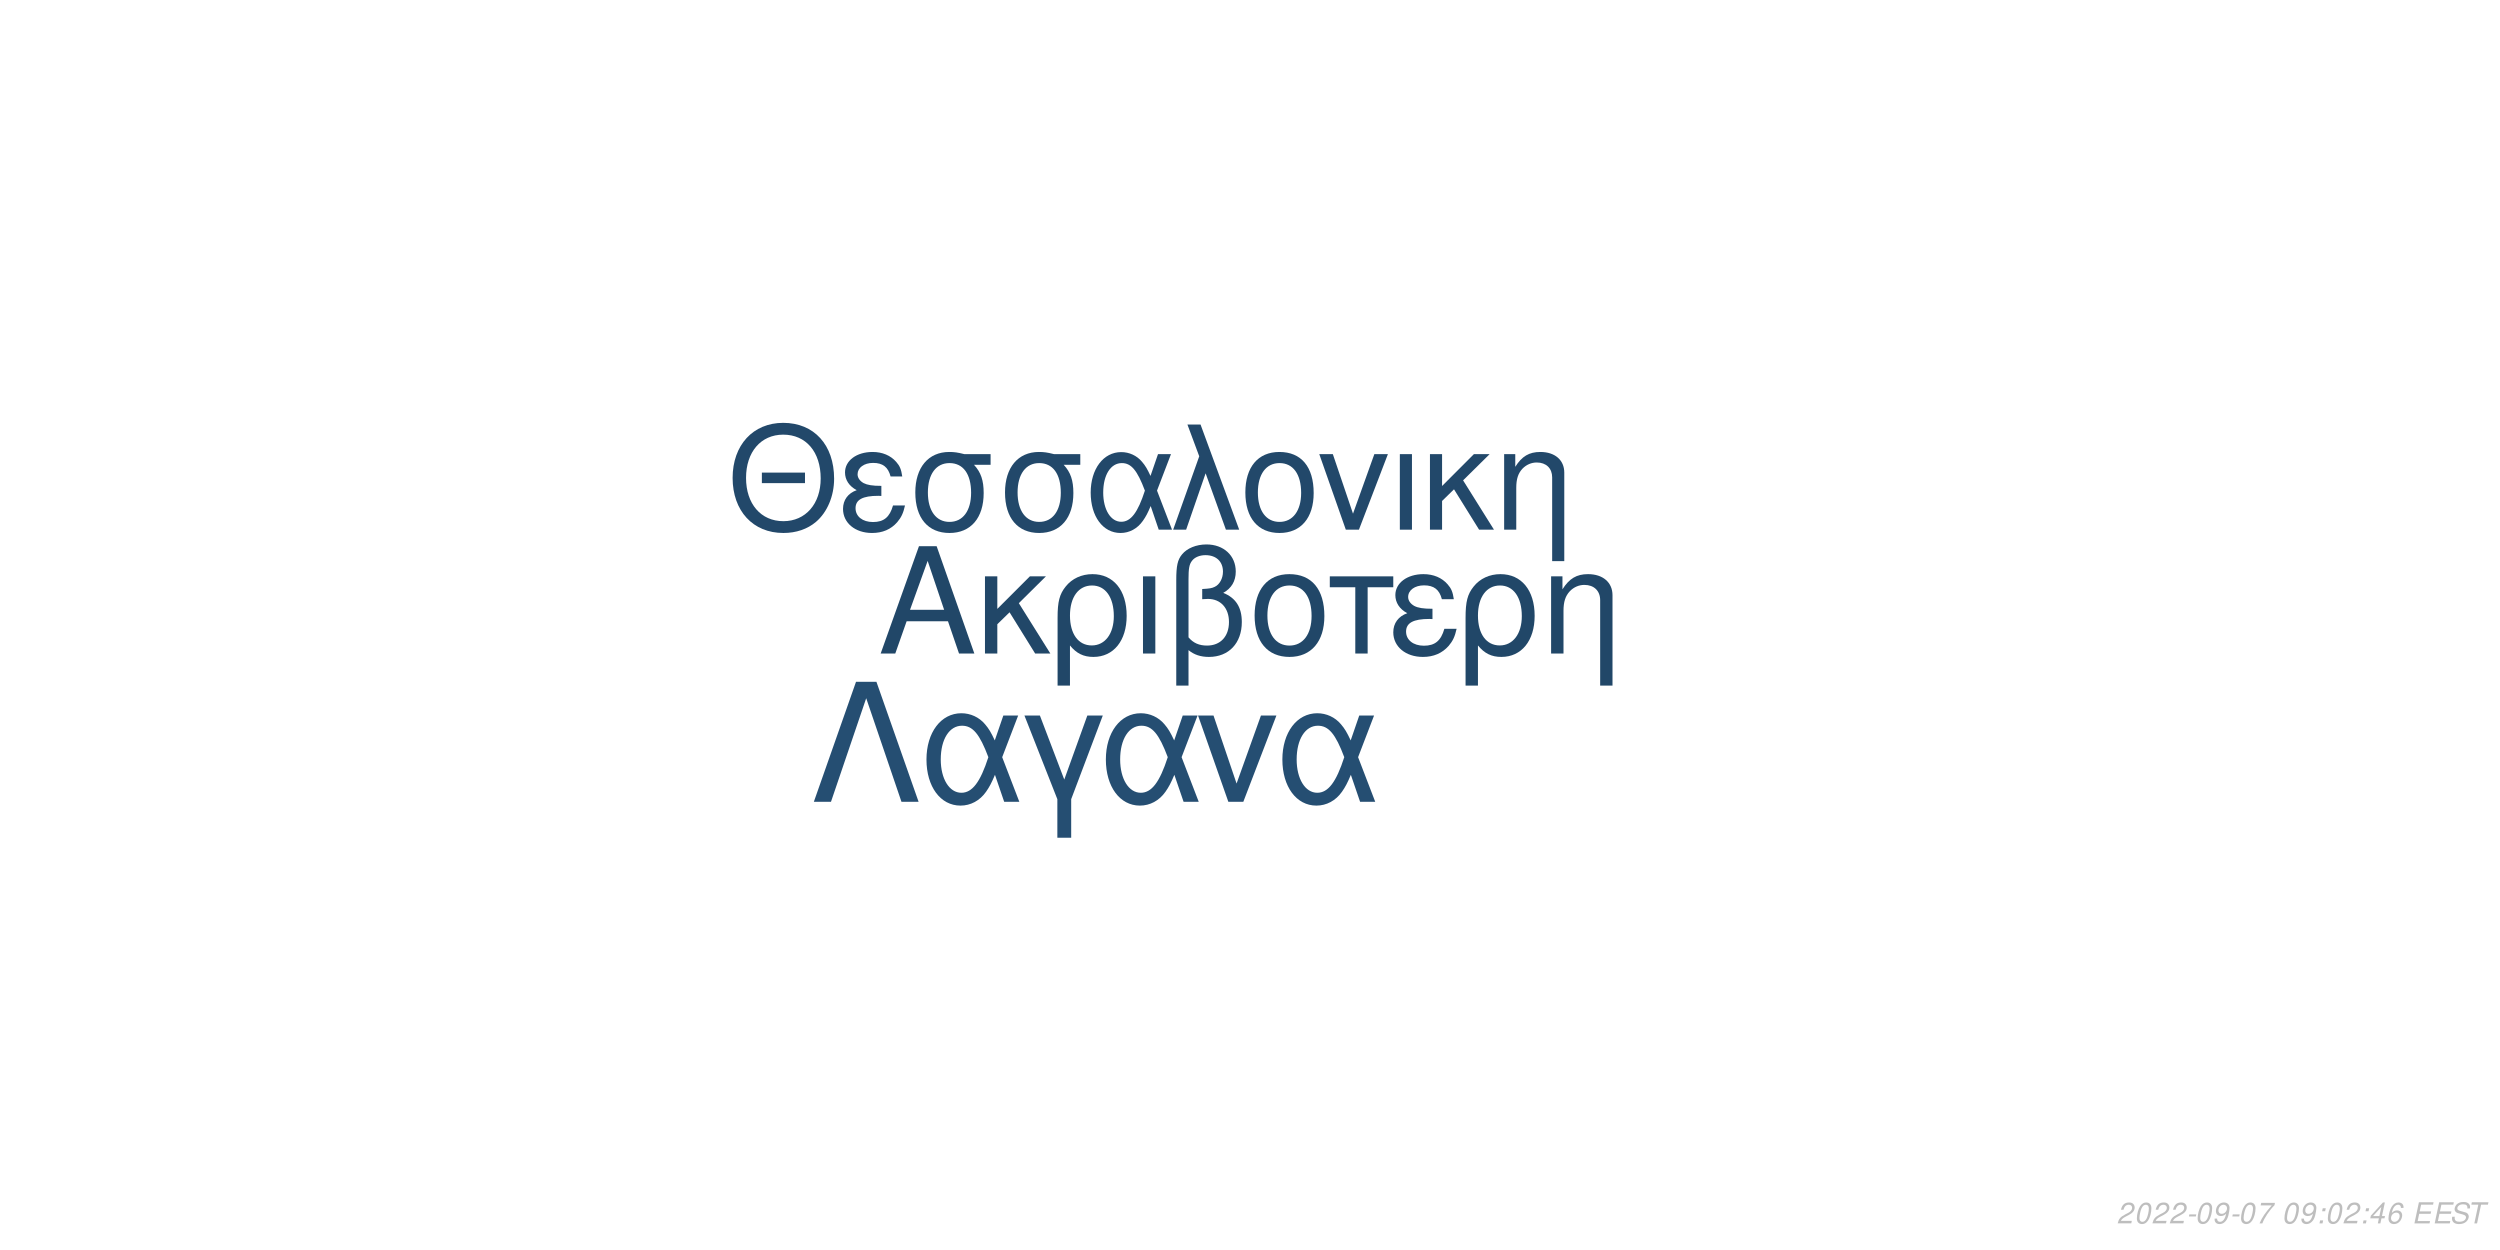
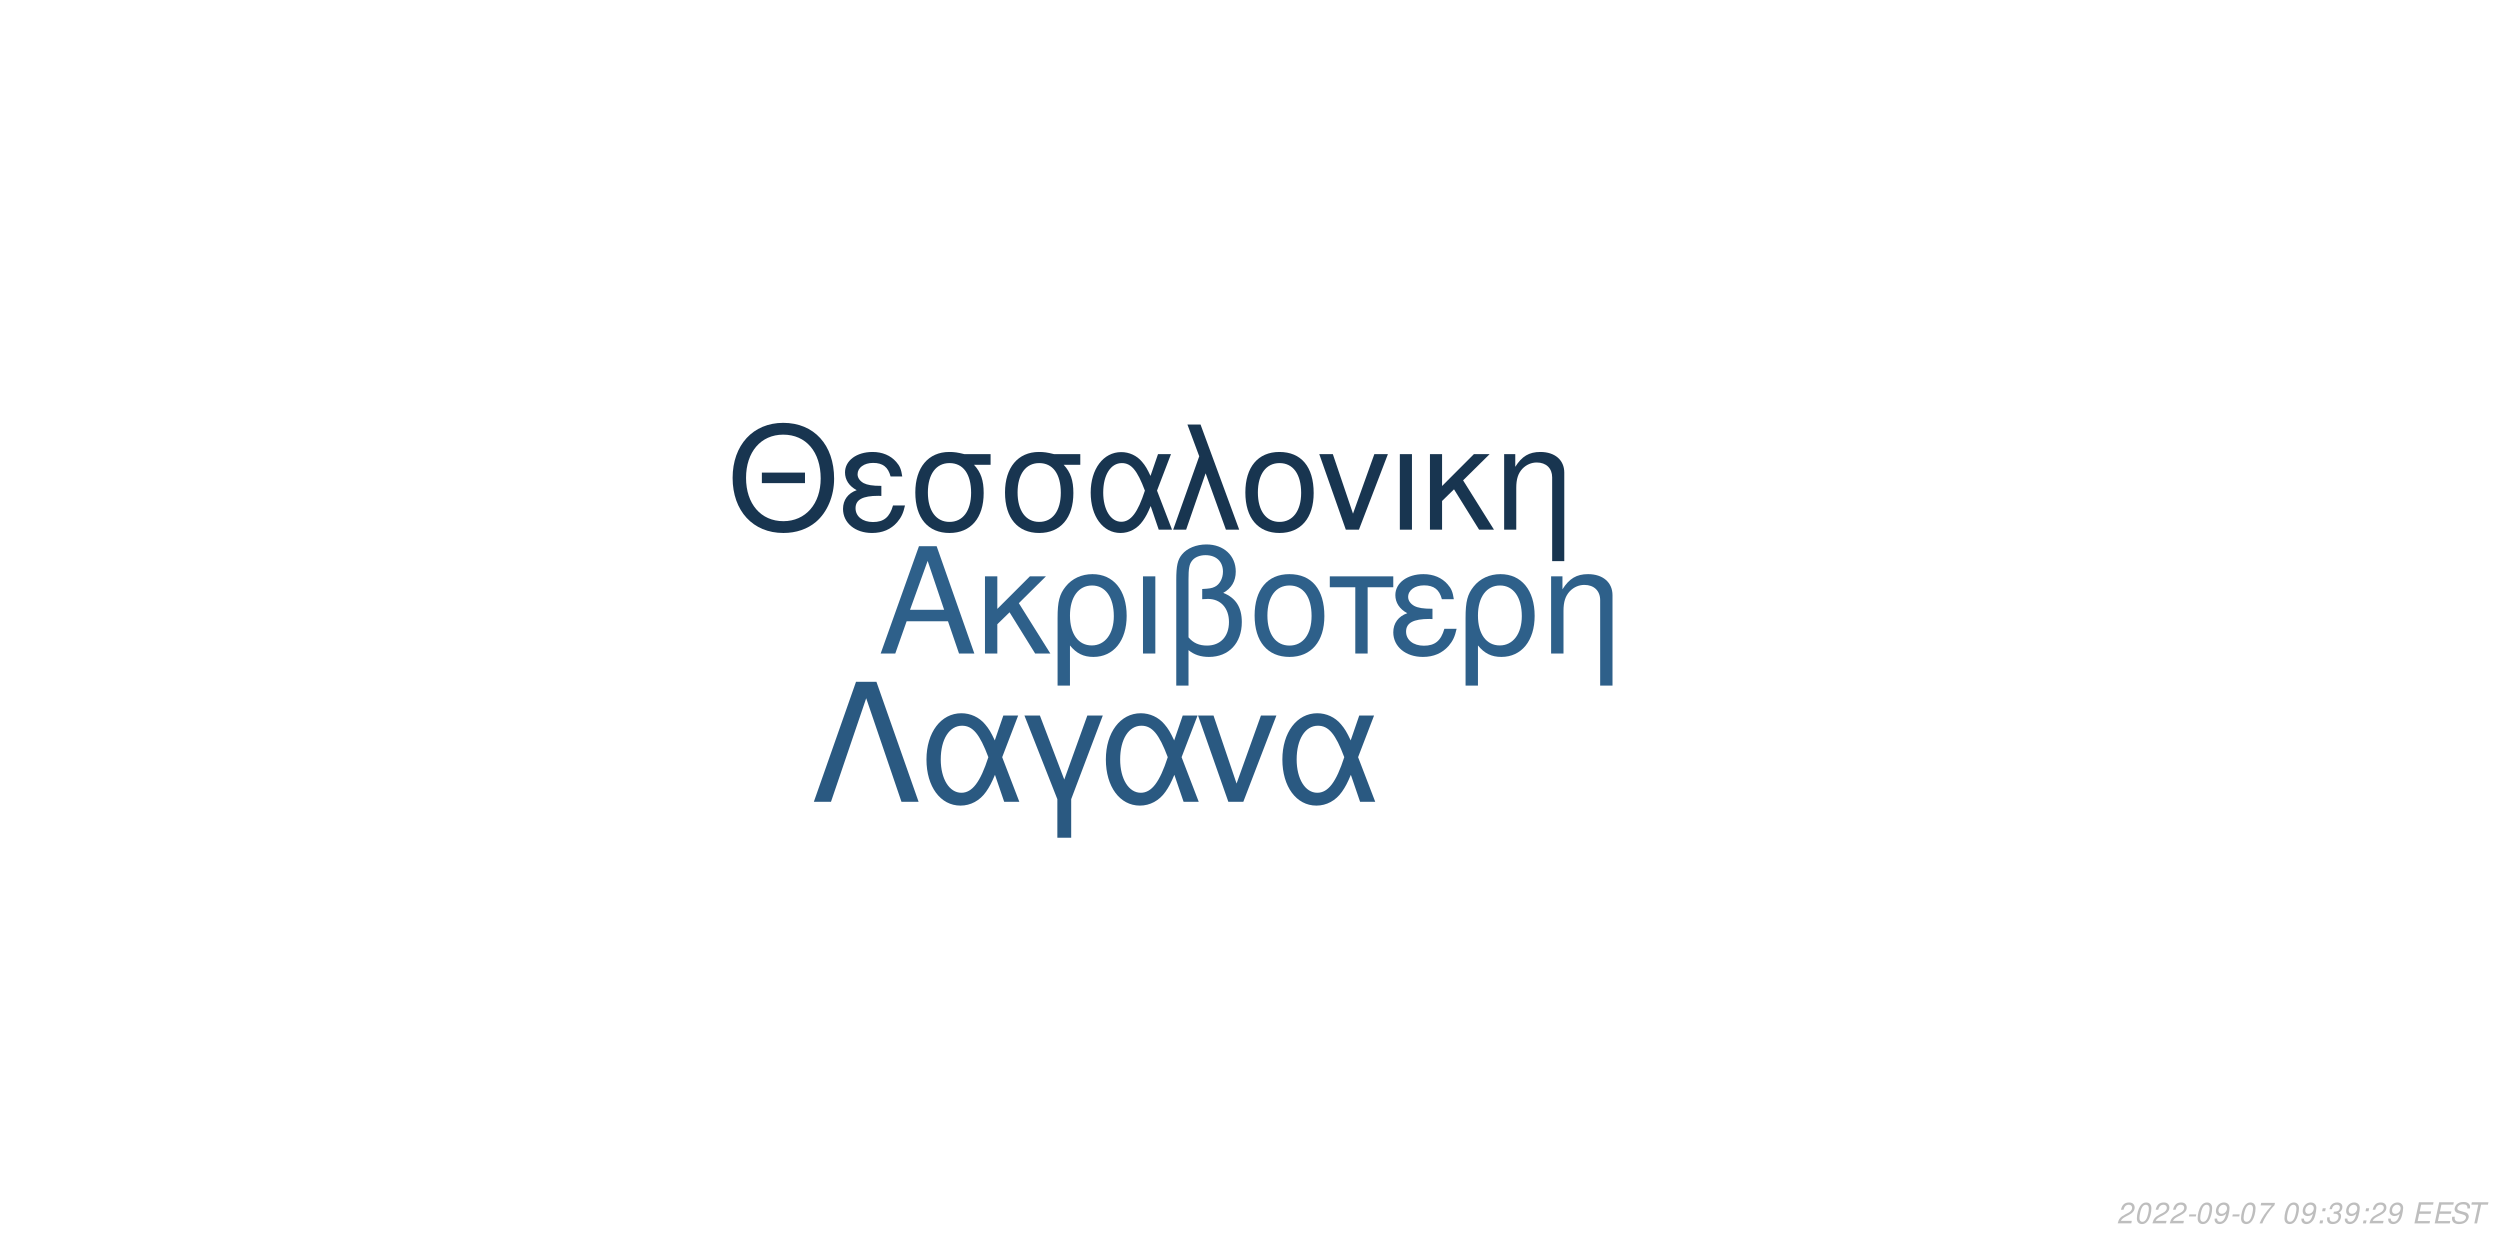
<svg xmlns="http://www.w3.org/2000/svg" xmlns:xlink="http://www.w3.org/1999/xlink" width="864pt" height="432pt" viewBox="0 0 864 432" version="1.1">
  <defs>
    <g>
      <symbol overflow="visible" id="glyph0-0">
        <path style="stroke:none;" d="" />
      </symbol>
      <symbol overflow="visible" id="glyph0-1">
        <path style="stroke:none;" d="M 24.125 -11.141 L 27.938 0 L 33.234 0 L 20.203 -37.094 L 14.094 -37.094 L 0.859 0 L 5.906 0 L 9.828 -11.141 Z M 22.797 -15.109 L 11 -15.109 L 17.094 -32.016 Z M 22.797 -15.109 " />
      </symbol>
      <symbol overflow="visible" id="glyph0-2">
        <path style="stroke:none;" d="M 7.172 -15.422 L 7.172 -26.672 L 2.906 -26.672 L 2.906 0 L 7.172 0 L 7.172 -10.125 L 11.406 -14.25 L 20.25 0 L 25.5 0 L 14.609 -17.406 L 23.969 -26.672 L 18.422 -26.672 Z M 7.172 -15.422 " />
      </symbol>
      <symbol overflow="visible" id="glyph0-3">
        <path style="stroke:none;" d="M 3 11.094 L 7.281 11.094 L 7.281 -2.797 C 9.516 -0.047 11.953 1.172 15.375 1.172 C 22.344 1.172 26.875 -4.422 26.875 -13.031 C 26.875 -21.891 22.297 -27.438 15.062 -27.438 C 11.297 -27.438 7.984 -25.906 5.797 -23.156 C 3.672 -20.516 3 -17.969 3 -12.359 Z M 14.906 -23.516 C 19.547 -23.516 22.438 -19.438 22.438 -12.922 C 22.438 -6.812 19.391 -2.797 14.812 -2.797 C 10.172 -2.797 7.281 -6.766 7.281 -13.125 C 7.281 -19.484 10.234 -23.516 14.906 -23.516 Z M 14.906 -23.516 " />
      </symbol>
      <symbol overflow="visible" id="glyph0-4">
        <path style="stroke:none;" d="M 3.516 0 L 7.781 0 L 7.781 -26.672 L 3.516 -26.672 Z M 3.516 0 " />
      </symbol>
      <symbol overflow="visible" id="glyph0-5">
        <path style="stroke:none;" d="M 4.016 11.094 L 8.25 11.094 L 8.25 -1.172 C 10.172 0.406 12.422 1.172 15.312 1.172 C 22.188 1.172 26.672 -3.609 26.672 -10.891 C 26.672 -15.984 24.578 -19.234 20.25 -20.969 C 23.109 -22.547 24.578 -25.031 24.578 -28.344 C 24.578 -33.844 20.406 -37.703 14.453 -37.703 C 10.938 -37.703 7.734 -36.391 6 -34.25 C 4.484 -32.422 4.016 -30.328 4.016 -25.391 Z M 8.25 -25.656 C 8.25 -29.359 8.5 -30.844 9.469 -32.062 C 10.375 -33.281 12.156 -34 14.094 -34 C 17.812 -34 20.156 -31.812 20.156 -28.297 C 20.156 -25.953 18.984 -23.812 17.297 -23.047 C 16.281 -22.547 15.469 -22.438 12.984 -22.297 L 12.984 -18.781 C 13.734 -18.828 14.344 -18.875 14.969 -18.875 C 19.344 -18.875 22.234 -15.719 22.234 -10.891 C 22.234 -5.906 19.281 -2.75 14.656 -2.75 C 11.953 -2.75 9.922 -3.609 8.25 -5.594 Z M 8.25 -25.656 " />
      </symbol>
      <symbol overflow="visible" id="glyph0-6">
        <path style="stroke:none;" d="M 14.094 -27.438 C 6.562 -27.438 2.094 -22.094 2.094 -13.125 C 2.094 -4.125 6.562 1.172 14.141 1.172 C 21.672 1.172 26.203 -4.172 26.203 -12.922 C 26.203 -22.188 21.828 -27.438 14.094 -27.438 Z M 14.141 -23.516 C 18.938 -23.516 21.781 -19.594 21.781 -12.984 C 21.781 -6.672 18.828 -2.75 14.141 -2.75 C 9.422 -2.75 6.516 -6.672 6.516 -13.125 C 6.516 -19.594 9.422 -23.516 14.141 -23.516 Z M 14.141 -23.516 " />
      </symbol>
      <symbol overflow="visible" id="glyph0-7">
        <path style="stroke:none;" d="M 7.891 0 L 12.156 0 L 12.156 -22.906 L 21.016 -22.906 L 21.016 -26.672 L -0.922 -26.672 L -0.922 -22.906 L 7.891 -22.906 Z M 7.891 0 " />
      </symbol>
      <symbol overflow="visible" id="glyph0-8">
        <path style="stroke:none;" d="M 14.562 -15.469 C 11.344 -15.469 9.562 -15.781 8.297 -16.438 C 6.922 -17.203 6.156 -18.328 6.156 -19.547 C 6.156 -21.891 8.453 -23.562 11.656 -23.562 C 15.062 -23.562 16.953 -22.094 17.812 -18.781 L 21.938 -18.781 C 21.578 -21.266 21.062 -22.5 19.797 -23.922 C 17.812 -26.203 14.906 -27.438 11.453 -27.438 C 5.797 -27.438 1.734 -24.375 1.734 -20.203 C 1.734 -17.609 3.156 -15.375 5.859 -13.938 C 2.797 -12.875 1.016 -10.484 1.016 -7.328 C 1.016 -2.391 5.297 1.172 11.25 1.172 C 14.969 1.172 17.906 -0.109 20.156 -2.641 C 21.578 -4.328 22.297 -5.797 22.906 -8.547 L 18.672 -8.547 C 17.5 -4.422 15.422 -2.703 11.609 -2.703 C 7.938 -2.703 5.438 -4.688 5.438 -7.578 C 5.438 -10.578 7.938 -11.953 13.484 -11.953 C 13.641 -11.953 14.094 -11.953 14.562 -11.906 Z M 14.562 -15.469 " />
      </symbol>
      <symbol overflow="visible" id="glyph0-9">
        <path style="stroke:none;" d="M 3.562 -26.672 L 3.562 0 L 7.844 0 L 7.844 -14.703 C 7.844 -17.906 8.5 -19.891 10.031 -21.531 C 11.406 -22.953 13.188 -23.719 15.062 -23.719 C 18.375 -23.719 20.516 -21.672 20.516 -18.469 L 20.516 11.094 L 24.781 11.094 L 24.781 -20.156 C 24.781 -24.578 21.469 -27.438 16.328 -27.438 C 12.359 -27.438 9.828 -25.906 7.484 -22.188 L 7.484 -26.672 Z M 3.562 -26.672 " />
      </symbol>
      <symbol overflow="visible" id="glyph1-0">
        <path style="stroke:none;" d="" />
      </symbol>
      <symbol overflow="visible" id="glyph1-1">
        <path style="stroke:none;" d="M 26.859 -19.734 L 11.953 -19.734 L 11.953 -16.094 L 26.859 -16.094 Z M 19.328 -36.922 C 8.922 -36.922 1.844 -29.25 1.844 -17.891 C 1.844 -6.484 8.875 1.141 19.391 1.141 C 23.812 1.141 27.703 -0.203 30.641 -2.688 C 34.578 -6.031 36.922 -11.656 36.922 -17.594 C 36.922 -29.297 30 -36.922 19.328 -36.922 Z M 19.328 -32.844 C 27.203 -32.844 32.281 -26.906 32.281 -17.688 C 32.281 -8.922 27.062 -2.938 19.391 -2.938 C 11.609 -2.938 6.484 -8.922 6.484 -17.891 C 6.484 -26.859 11.609 -32.844 19.328 -32.844 Z M 19.328 -32.844 " />
      </symbol>
      <symbol overflow="visible" id="glyph1-2">
        <path style="stroke:none;" d="M 14.25 -15.141 C 11.109 -15.141 9.375 -15.453 8.125 -16.094 C 6.781 -16.844 6.031 -17.938 6.031 -19.141 C 6.031 -21.422 8.266 -23.078 11.406 -23.078 C 14.75 -23.078 16.594 -21.625 17.438 -18.391 L 21.469 -18.391 C 21.125 -20.828 20.625 -22.031 19.391 -23.422 C 17.438 -25.656 14.594 -26.859 11.219 -26.859 C 5.688 -26.859 1.688 -23.875 1.688 -19.781 C 1.688 -17.234 3.094 -15.047 5.734 -13.656 C 2.734 -12.609 1 -10.266 1 -7.172 C 1 -2.344 5.188 1.141 11.016 1.141 C 14.656 1.141 17.547 -0.094 19.734 -2.594 C 21.125 -4.234 21.828 -5.688 22.422 -8.375 L 18.281 -8.375 C 17.141 -4.328 15.094 -2.641 11.359 -2.641 C 7.766 -2.641 5.328 -4.578 5.328 -7.422 C 5.328 -10.359 7.766 -11.703 13.203 -11.703 C 13.359 -11.703 13.797 -11.703 14.25 -11.656 Z M 14.25 -15.141 " />
      </symbol>
      <symbol overflow="visible" id="glyph1-3">
        <path style="stroke:none;" d="M 29 -26.109 L 19.938 -26.109 C 17.594 -26.703 16.438 -26.859 14.703 -26.859 C 7.469 -26.859 2.984 -21.469 2.984 -12.859 C 2.984 -4.031 7.375 1.141 14.797 1.141 C 22.172 1.141 26.609 -4.078 26.609 -12.656 C 26.609 -17.047 25.656 -19.828 23.266 -22.422 L 29 -22.422 Z M 14.797 -23.016 C 19.531 -23.016 22.266 -19.234 22.266 -12.75 C 22.266 -6.531 19.438 -2.688 14.797 -2.688 C 10.172 -2.688 7.328 -6.531 7.328 -12.859 C 7.328 -19.188 10.172 -23.016 14.797 -23.016 Z M 14.797 -23.016 " />
      </symbol>
      <symbol overflow="visible" id="glyph1-4">
        <path style="stroke:none;" d="M 29.344 -26.109 L 24.859 -26.109 L 22.266 -18.578 C 21.125 -21.031 20.484 -22.125 19.328 -23.469 C 17.547 -25.609 14.906 -26.812 12.156 -26.812 C 5.984 -26.812 1.594 -20.984 1.594 -12.812 C 1.594 -4.578 5.828 1.141 11.906 1.141 C 14.953 1.141 17.734 -0.344 19.625 -3.047 C 20.672 -4.531 21.281 -5.688 22.328 -8.172 L 25.109 0 L 29.703 0 L 24.516 -13.5 Z M 20.328 -13.5 C 17.891 -5.922 15.453 -2.734 12.156 -2.734 C 8.516 -2.734 5.922 -6.922 5.922 -12.812 C 5.922 -18.938 8.516 -23.016 12.359 -23.016 C 15.594 -23.016 17.688 -20.531 20.328 -13.5 Z M 20.328 -13.5 " />
      </symbol>
      <symbol overflow="visible" id="glyph1-5">
        <path style="stroke:none;" d="M 1.094 0 L 5.578 0 L 12.312 -19.484 L 19.328 0 L 23.922 0 L 10.562 -36.328 L 6.031 -36.328 L 10.109 -25.359 Z M 1.094 0 " />
      </symbol>
      <symbol overflow="visible" id="glyph1-6">
        <path style="stroke:none;" d="M 13.797 -26.859 C 6.422 -26.859 2.047 -21.625 2.047 -12.859 C 2.047 -4.031 6.422 1.141 13.859 1.141 C 21.234 1.141 25.656 -4.078 25.656 -12.656 C 25.656 -21.719 21.375 -26.859 13.797 -26.859 Z M 13.859 -23.016 C 18.531 -23.016 21.328 -19.188 21.328 -12.703 C 21.328 -6.531 18.438 -2.688 13.859 -2.688 C 9.219 -2.688 6.375 -6.531 6.375 -12.859 C 6.375 -19.188 9.219 -23.016 13.859 -23.016 Z M 13.859 -23.016 " />
      </symbol>
      <symbol overflow="visible" id="glyph1-7">
        <path style="stroke:none;" d="M 14.297 0 L 24.312 -26.109 L 19.625 -26.109 L 12.25 -5.531 L 5.281 -26.109 L 0.594 -26.109 L 9.766 0 Z M 14.297 0 " />
      </symbol>
      <symbol overflow="visible" id="glyph1-8">
        <path style="stroke:none;" d="M 3.438 0 L 7.625 0 L 7.625 -26.109 L 3.438 -26.109 Z M 3.438 0 " />
      </symbol>
      <symbol overflow="visible" id="glyph1-9">
        <path style="stroke:none;" d="M 7.031 -15.094 L 7.031 -26.109 L 2.844 -26.109 L 2.844 0 L 7.031 0 L 7.031 -9.922 L 11.156 -13.953 L 19.828 0 L 24.969 0 L 14.297 -17.047 L 23.469 -26.109 L 18.031 -26.109 Z M 7.031 -15.094 " />
      </symbol>
      <symbol overflow="visible" id="glyph1-10">
        <path style="stroke:none;" d="M 3.484 -26.109 L 3.484 0 L 7.672 0 L 7.672 -14.406 C 7.672 -17.547 8.328 -19.484 9.812 -21.078 C 11.156 -22.469 12.906 -23.219 14.75 -23.219 C 17.984 -23.219 20.078 -21.234 20.078 -18.094 L 20.078 10.859 L 24.266 10.859 L 24.266 -19.734 C 24.266 -24.062 21.031 -26.859 16 -26.859 C 12.109 -26.859 9.609 -25.359 7.328 -21.719 L 7.328 -26.109 Z M 3.484 -26.109 " />
      </symbol>
      <symbol overflow="visible" id="glyph2-0">
        <path style="stroke:none;" d="" />
      </symbol>
      <symbol overflow="visible" id="glyph2-1">
        <path style="stroke:none;" d="M 22.531 -41.484 L 15.484 -41.484 L 0.906 0 L 6.828 0 L 19 -35.797 L 31.188 0 L 37.109 0 Z M 22.531 -41.484 " />
      </symbol>
      <symbol overflow="visible" id="glyph2-2">
        <path style="stroke:none;" d="M 33.516 -29.812 L 28.391 -29.812 L 25.438 -21.219 C 24.125 -24.016 23.391 -25.266 22.078 -26.797 C 20.031 -29.25 17.016 -30.609 13.891 -30.609 C 6.828 -30.609 1.828 -23.953 1.828 -14.625 C 1.828 -5.234 6.656 1.312 13.594 1.312 C 17.078 1.312 20.266 -0.391 22.422 -3.469 C 23.609 -5.172 24.297 -6.484 25.5 -9.328 L 28.688 0 L 33.922 0 L 28 -15.422 Z M 23.219 -15.422 C 20.422 -6.766 17.641 -3.125 13.891 -3.125 C 9.734 -3.125 6.766 -7.906 6.766 -14.625 C 6.766 -21.625 9.734 -26.297 14.109 -26.297 C 17.812 -26.297 20.203 -23.453 23.219 -15.422 Z M 23.219 -15.422 " />
      </symbol>
      <symbol overflow="visible" id="glyph2-3">
        <path style="stroke:none;" d="M 12.062 12.406 L 16.844 12.406 L 16.844 -0.906 L 27.766 -29.812 L 22.422 -29.812 L 14.453 -7.688 L 6.031 -29.812 L 0.688 -29.812 L 12.062 -0.906 Z M 12.062 12.406 " />
      </symbol>
      <symbol overflow="visible" id="glyph2-4">
        <path style="stroke:none;" d="M 16.328 0 L 27.766 -29.812 L 22.422 -29.812 L 14 -6.312 L 6.031 -29.812 L 0.688 -29.812 L 11.156 0 Z M 16.328 0 " />
      </symbol>
      <symbol overflow="visible" id="glyph3-0">
        <path style="stroke:none;" d="" />
      </symbol>
      <symbol overflow="visible" id="glyph3-1">
        <path style="stroke:none;" d="M 5.234 -0.875 L 1.469 -0.875 C 1.641 -1.375 2.203 -1.891 3.109 -2.344 L 4.234 -2.938 C 5.562 -3.625 6.219 -4.469 6.219 -5.484 C 6.219 -5.938 6.062 -6.359 5.797 -6.656 C 5.469 -7.047 4.984 -7.234 4.312 -7.234 C 2.766 -7.234 1.891 -6.453 1.484 -4.734 L 2.375 -4.734 C 2.484 -5.188 2.609 -5.484 2.797 -5.75 C 3.094 -6.203 3.609 -6.453 4.188 -6.453 C 4.891 -6.453 5.344 -6.031 5.344 -5.375 C 5.344 -4.703 4.859 -4.094 4.016 -3.656 L 2.984 -3.125 C 1.234 -2.188 0.797 -1.656 0.344 -0.016 L 5.047 -0.016 Z M 5.234 -0.875 " />
      </symbol>
      <symbol overflow="visible" id="glyph3-2">
        <path style="stroke:none;" d="M 4.203 -7.234 C 3.375 -7.234 2.688 -6.812 2.125 -5.984 C 1.484 -5.047 0.984 -3.188 0.984 -1.734 C 0.984 -1.109 1.172 -0.562 1.484 -0.266 C 1.797 0.047 2.281 0.234 2.766 0.234 C 3.625 0.234 4.281 -0.156 4.859 -1.016 C 5.516 -1.953 6 -3.797 6 -5.266 C 6 -6.5 5.328 -7.234 4.203 -7.234 Z M 4.094 -6.453 C 4.734 -6.453 5.125 -5.984 5.125 -5.156 C 5.125 -4.203 4.781 -2.625 4.406 -1.812 C 3.984 -0.938 3.516 -0.547 2.875 -0.547 C 2.25 -0.547 1.875 -1.031 1.875 -1.828 C 1.875 -2.797 2.203 -4.344 2.594 -5.203 C 2.984 -6.047 3.453 -6.453 4.094 -6.453 Z M 4.094 -6.453 " />
      </symbol>
      <symbol overflow="visible" id="glyph3-3">
        <path style="stroke:none;" d="M 3.516 -3.125 L 1.125 -3.125 L 0.969 -2.406 L 3.359 -2.406 Z M 3.516 -3.125 " />
      </symbol>
      <symbol overflow="visible" id="glyph3-4">
        <path style="stroke:none;" d="M 0.844 -1.656 C 0.844 -1.547 0.844 -1.438 0.844 -1.375 C 0.844 -0.406 1.531 0.234 2.578 0.234 C 3.203 0.234 3.766 0.016 4.297 -0.438 C 4.938 -1 5.312 -1.656 5.594 -2.719 C 5.844 -3.672 6.016 -4.766 6.016 -5.375 C 6.016 -5.844 5.844 -6.328 5.547 -6.656 C 5.203 -7.031 4.703 -7.234 4.062 -7.234 C 2.516 -7.234 1.297 -5.938 1.297 -4.266 C 1.297 -3.203 1.984 -2.547 3.047 -2.547 C 3.484 -2.547 3.953 -2.672 4.281 -2.891 C 4.406 -2.984 4.547 -3.078 4.828 -3.344 C 4.438 -1.484 3.703 -0.547 2.703 -0.547 C 2.109 -0.547 1.719 -0.938 1.719 -1.547 L 1.719 -1.656 Z M 3.953 -6.453 C 4.625 -6.453 5.141 -5.953 5.141 -5.281 C 5.141 -4.188 4.312 -3.312 3.297 -3.312 C 2.594 -3.312 2.172 -3.734 2.172 -4.453 C 2.172 -5.562 2.984 -6.453 3.953 -6.453 Z M 3.953 -6.453 " />
      </symbol>
      <symbol overflow="visible" id="glyph3-5">
        <path style="stroke:none;" d="M 6.703 -7.094 L 1.953 -7.094 L 1.766 -6.219 L 5.594 -6.219 C 3.344 -3.688 2.266 -2.109 1.375 0 L 2.344 0 C 3.031 -1.906 4.828 -4.594 6.547 -6.281 Z M 6.703 -7.094 " />
      </symbol>
      <symbol overflow="visible" id="glyph3-6">
        <path style="stroke:none;" d="" />
      </symbol>
      <symbol overflow="visible" id="glyph3-7">
        <path style="stroke:none;" d="M 2.359 -1.031 L 1.312 -1.031 L 1.094 0 L 2.141 0 Z M 3.266 -5.234 L 2.219 -5.234 L 2 -4.203 L 3.047 -4.203 Z M 3.266 -5.234 " />
      </symbol>
      <symbol overflow="visible" id="glyph3-8">
-         <path style="stroke:none;" d="M 3.625 -1.75 L 3.266 0 L 4.141 0 L 4.516 -1.75 L 5.562 -1.75 L 5.734 -2.531 L 4.688 -2.531 L 5.688 -7.234 L 5.016 -7.234 L 0.844 -2.672 L 0.641 -1.75 Z M 3.797 -2.531 L 1.594 -2.531 L 4.469 -5.703 Z M 3.797 -2.531 " />
+         <path style="stroke:none;" d="M 2.922 -3.312 C 3.125 -3.344 3.234 -3.344 3.375 -3.344 C 4.203 -3.344 4.688 -3 4.688 -2.406 C 4.688 -1.312 3.906 -0.547 2.781 -0.547 C 2.047 -0.547 1.594 -0.938 1.594 -1.562 C 1.594 -1.719 1.609 -1.844 1.656 -2.094 L 0.766 -2.094 C 0.734 -1.797 0.719 -1.641 0.719 -1.469 C 0.719 -0.375 1.406 0.234 2.641 0.234 C 3.547 0.234 4.297 -0.078 4.812 -0.656 C 5.266 -1.156 5.562 -1.875 5.562 -2.547 C 5.562 -3.125 5.344 -3.453 4.797 -3.734 C 5.641 -4.234 6.016 -4.844 6.016 -5.734 C 6.016 -6.656 5.312 -7.234 4.203 -7.234 C 3.375 -7.234 2.672 -6.938 2.188 -6.375 C 1.891 -6.031 1.703 -5.641 1.516 -4.906 L 2.391 -4.906 C 2.5 -5.359 2.594 -5.594 2.734 -5.812 C 3.047 -6.234 3.516 -6.453 4.078 -6.453 C 4.734 -6.453 5.141 -6.125 5.141 -5.578 C 5.141 -5.188 5.016 -4.797 4.797 -4.547 C 4.516 -4.234 4 -4.062 3.266 -4.062 L 3.078 -4.062 Z M 2.922 -3.312 " />
      </symbol>
      <symbol overflow="visible" id="glyph3-9">
-         <path style="stroke:none;" d="M 6.125 -5.344 L 6.141 -5.625 C 6.141 -6.609 5.453 -7.234 4.391 -7.234 C 3.438 -7.234 2.641 -6.719 2.016 -5.703 C 1.422 -4.781 0.938 -2.953 0.938 -1.688 C 0.938 -0.516 1.688 0.234 2.859 0.234 C 3.703 0.234 4.438 -0.156 5 -0.875 C 5.406 -1.422 5.672 -2.156 5.672 -2.766 C 5.672 -3.812 4.969 -4.5 3.906 -4.5 C 3.234 -4.5 2.672 -4.234 2.094 -3.625 C 2.406 -5.375 3.234 -6.453 4.25 -6.453 C 4.703 -6.453 5.062 -6.234 5.172 -5.844 C 5.203 -5.719 5.234 -5.578 5.25 -5.344 Z M 3.656 -3.734 C 4.344 -3.734 4.797 -3.281 4.797 -2.625 C 4.797 -1.469 3.984 -0.547 2.984 -0.547 C 2.297 -0.547 1.812 -1.047 1.812 -1.766 C 1.812 -2.859 2.625 -3.734 3.656 -3.734 Z M 3.656 -3.734 " />
+         <path style="stroke:none;" d="M 2.547 -3.312 L 6.5 -3.312 L 6.688 -4.141 L 2.719 -4.141 L 3.219 -6.469 L 7.344 -6.469 L 7.516 -7.297 L 2.453 -7.297 L 0.906 0 L 6.125 0 L 6.297 -0.812 L 2.016 -0.812 Z M 2.547 -3.312 " />
      </symbol>
      <symbol overflow="visible" id="glyph3-10">
-         <path style="stroke:none;" d="M 2.547 -3.312 L 6.5 -3.312 L 6.688 -4.141 L 2.719 -4.141 L 3.219 -6.469 L 7.344 -6.469 L 7.516 -7.297 L 2.453 -7.297 L 0.906 0 L 6.125 0 L 6.297 -0.812 L 2.016 -0.812 Z M 2.547 -3.312 " />
+         <path style="stroke:none;" d="M 7.062 -5.156 C 7.125 -5.438 7.141 -5.562 7.141 -5.703 C 7.141 -6.156 6.938 -6.594 6.594 -6.891 C 6.188 -7.25 5.656 -7.406 4.875 -7.406 C 3.844 -7.406 3.047 -7.125 2.5 -6.562 C 2.094 -6.141 1.781 -5.438 1.781 -4.922 C 1.781 -4.297 2.219 -3.766 2.891 -3.562 L 4.594 -3.094 C 5.406 -2.859 5.734 -2.578 5.734 -2.094 C 5.734 -1.781 5.547 -1.406 5.266 -1.141 C 4.844 -0.766 4.266 -0.578 3.453 -0.578 C 2.328 -0.578 1.812 -0.984 1.812 -1.906 C 1.812 -2.047 1.812 -2.125 1.844 -2.312 L 0.984 -2.312 C 0.906 -2.062 0.891 -1.906 0.891 -1.688 C 0.891 -0.484 1.797 0.234 3.297 0.234 C 4.359 0.234 5.234 -0.062 5.812 -0.609 C 6.344 -1.078 6.688 -1.797 6.688 -2.375 C 6.688 -2.641 6.609 -2.906 6.453 -3.156 C 6.234 -3.5 5.938 -3.703 5.469 -3.828 L 3.75 -4.312 C 2.984 -4.547 2.734 -4.734 2.734 -5.188 C 2.734 -5.547 2.875 -5.844 3.188 -6.109 C 3.547 -6.438 4.031 -6.594 4.703 -6.594 C 5.266 -6.594 5.688 -6.484 5.906 -6.297 C 6.094 -6.125 6.219 -5.797 6.219 -5.516 C 6.219 -5.422 6.203 -5.344 6.188 -5.156 Z M 7.062 -5.156 " />
      </symbol>
      <symbol overflow="visible" id="glyph3-11">
-         <path style="stroke:none;" d="M 7.062 -5.156 C 7.125 -5.438 7.141 -5.562 7.141 -5.703 C 7.141 -6.156 6.938 -6.594 6.594 -6.891 C 6.188 -7.25 5.656 -7.406 4.875 -7.406 C 3.844 -7.406 3.047 -7.125 2.5 -6.562 C 2.094 -6.141 1.781 -5.438 1.781 -4.922 C 1.781 -4.297 2.219 -3.766 2.891 -3.562 L 4.594 -3.094 C 5.406 -2.859 5.734 -2.578 5.734 -2.094 C 5.734 -1.781 5.547 -1.406 5.266 -1.141 C 4.844 -0.766 4.266 -0.578 3.453 -0.578 C 2.328 -0.578 1.812 -0.984 1.812 -1.906 C 1.812 -2.047 1.812 -2.125 1.844 -2.312 L 0.984 -2.312 C 0.906 -2.062 0.891 -1.906 0.891 -1.688 C 0.891 -0.484 1.797 0.234 3.297 0.234 C 4.359 0.234 5.234 -0.062 5.812 -0.609 C 6.344 -1.078 6.688 -1.797 6.688 -2.375 C 6.688 -2.641 6.609 -2.906 6.453 -3.156 C 6.234 -3.5 5.938 -3.703 5.469 -3.828 L 3.75 -4.312 C 2.984 -4.547 2.734 -4.734 2.734 -5.188 C 2.734 -5.547 2.875 -5.844 3.188 -6.109 C 3.547 -6.438 4.031 -6.594 4.703 -6.594 C 5.266 -6.594 5.688 -6.484 5.906 -6.297 C 6.094 -6.125 6.219 -5.797 6.219 -5.516 C 6.219 -5.422 6.203 -5.344 6.188 -5.156 Z M 7.062 -5.156 " />
-       </symbol>
-       <symbol overflow="visible" id="glyph3-12">
        <path style="stroke:none;" d="M 4.938 -6.469 L 7.312 -6.469 L 7.484 -7.297 L 1.75 -7.297 L 1.578 -6.469 L 3.984 -6.469 L 2.609 0 L 3.547 0 Z M 4.938 -6.469 " />
      </symbol>
    </g>
  </defs>
  <g id="surface1">
    <rect x="0" y="0" width="864" height="432" style="fill:rgb(100%,100%,100%);fill-opacity:1;stroke:none;" />
-     <g style="fill:rgb(12.941%,27.843%,40.784%);fill-opacity:1;">
+     <g style="fill:rgb(18.039%,37.647%,54.118%);fill-opacity:1;">
      <use xlink:href="#glyph0-1" x="303.5" y="225.861" />
      <use xlink:href="#glyph0-2" x="337.5" y="225.861" />
      <use xlink:href="#glyph0-3" x="362.5" y="225.861" />
      <use xlink:href="#glyph0-4" x="391.5" y="225.861" />
      <use xlink:href="#glyph0-5" x="402.5" y="225.861" />
      <use xlink:href="#glyph0-6" x="431.5" y="225.861" />
      <use xlink:href="#glyph0-7" x="460.5" y="225.861" />
      <use xlink:href="#glyph0-8" x="480.5" y="225.861" />
      <use xlink:href="#glyph0-3" x="503.5" y="225.861" />
      <use xlink:href="#glyph0-9" x="532.5" y="225.861" />
    </g>
-     <g style="fill:rgb(13.333%,28.235%,41.569%);fill-opacity:1;">
+     <g style="fill:rgb(9.412%,20.784%,31.373%);fill-opacity:1;">
      <use xlink:href="#glyph1-1" x="251.348" y="183.058" />
      <use xlink:href="#glyph1-2" x="290.348" y="183.058" />
      <use xlink:href="#glyph1-3" x="313.348" y="183.058" />
      <use xlink:href="#glyph1-3" x="344.348" y="183.058" />
      <use xlink:href="#glyph1-4" x="375.348" y="183.058" />
      <use xlink:href="#glyph1-5" x="404.348" y="183.058" />
      <use xlink:href="#glyph1-6" x="428.348" y="183.058" />
      <use xlink:href="#glyph1-7" x="455.348" y="183.058" />
      <use xlink:href="#glyph1-8" x="480.348" y="183.058" />
      <use xlink:href="#glyph1-9" x="491.348" y="183.058" />
      <use xlink:href="#glyph1-10" x="516.348" y="183.058" />
    </g>
-     <g style="fill:rgb(14.51%,30.588%,44.706%);fill-opacity:1;">
+     <g style="fill:rgb(16.471%,34.902%,50.588%);fill-opacity:1;">
      <use xlink:href="#glyph2-1" x="280.359" y="277.105" />
      <use xlink:href="#glyph2-2" x="318.359" y="277.105" />
      <use xlink:href="#glyph2-3" x="353.359" y="277.105" />
      <use xlink:href="#glyph2-2" x="380.359" y="277.105" />
      <use xlink:href="#glyph2-4" x="413.359" y="277.105" />
      <use xlink:href="#glyph2-2" x="441.359" y="277.105" />
    </g>
    <g style="fill:rgb(74.51%,74.51%,74.51%);fill-opacity:1;">
      <use xlink:href="#glyph3-1" x="731.52" y="422.81" />
      <use xlink:href="#glyph3-2" x="737.52" y="422.81" />
      <use xlink:href="#glyph3-1" x="743.52" y="422.81" />
      <use xlink:href="#glyph3-1" x="749.52" y="422.81" />
      <use xlink:href="#glyph3-3" x="755.52" y="422.81" />
      <use xlink:href="#glyph3-2" x="758.52" y="422.81" />
      <use xlink:href="#glyph3-4" x="764.52" y="422.81" />
      <use xlink:href="#glyph3-3" x="770.52" y="422.81" />
      <use xlink:href="#glyph3-2" x="773.52" y="422.81" />
      <use xlink:href="#glyph3-5" x="779.52" y="422.81" />
      <use xlink:href="#glyph3-6" x="785.52" y="422.81" />
      <use xlink:href="#glyph3-2" x="788.52" y="422.81" />
      <use xlink:href="#glyph3-4" x="794.52" y="422.81" />
      <use xlink:href="#glyph3-7" x="800.52" y="422.81" />
-       <use xlink:href="#glyph3-2" x="803.52" y="422.81" />
-       <use xlink:href="#glyph3-1" x="809.52" y="422.81" />
+       <use xlink:href="#glyph3-8" x="803.52" y="422.81" />
+       <use xlink:href="#glyph3-4" x="809.52" y="422.81" />
      <use xlink:href="#glyph3-7" x="815.52" y="422.81" />
-       <use xlink:href="#glyph3-8" x="818.52" y="422.81" />
-       <use xlink:href="#glyph3-9" x="824.52" y="422.81" />
+       <use xlink:href="#glyph3-1" x="818.52" y="422.81" />
+       <use xlink:href="#glyph3-4" x="824.52" y="422.81" />
      <use xlink:href="#glyph3-6" x="830.52" y="422.81" />
-       <use xlink:href="#glyph3-10" x="833.52" y="422.81" />
-       <use xlink:href="#glyph3-10" x="840.52" y="422.81" />
-       <use xlink:href="#glyph3-11" x="846.52" y="422.81" />
-       <use xlink:href="#glyph3-12" x="852.52" y="422.81" />
+       <use xlink:href="#glyph3-9" x="833.52" y="422.81" />
+       <use xlink:href="#glyph3-9" x="840.52" y="422.81" />
+       <use xlink:href="#glyph3-10" x="846.52" y="422.81" />
+       <use xlink:href="#glyph3-11" x="852.52" y="422.81" />
    </g>
  </g>
</svg>
